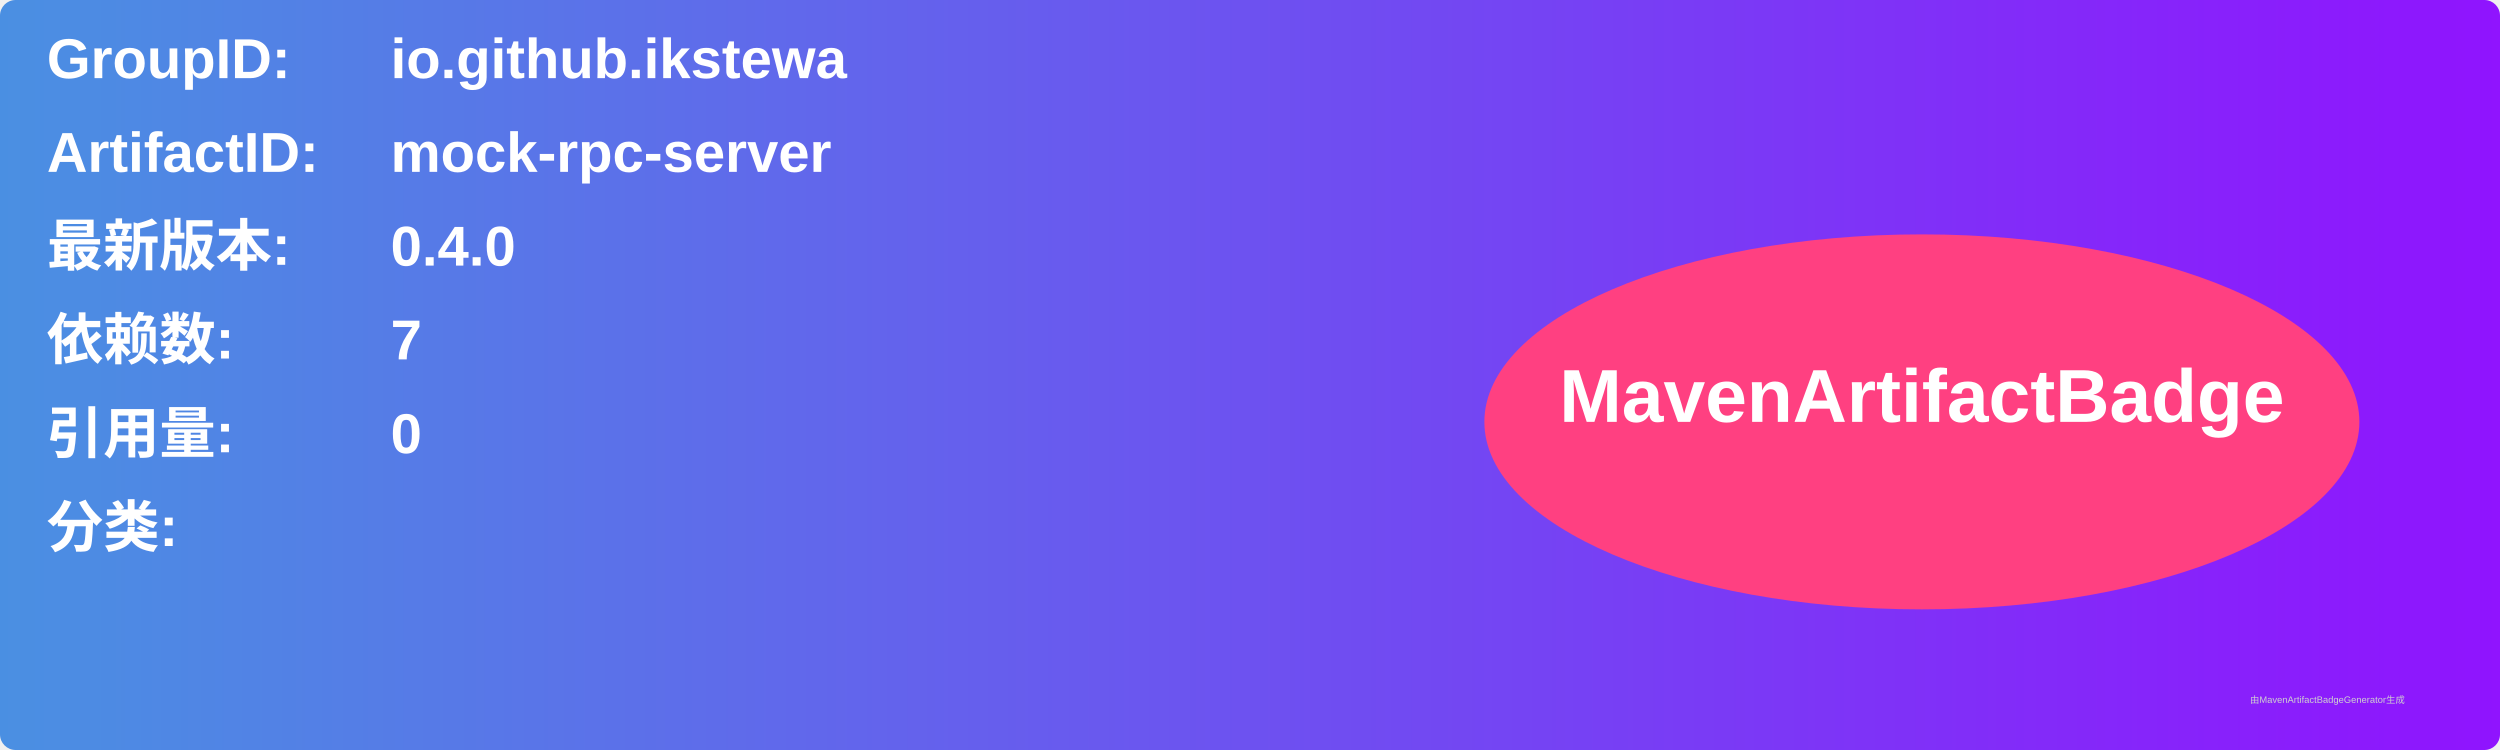
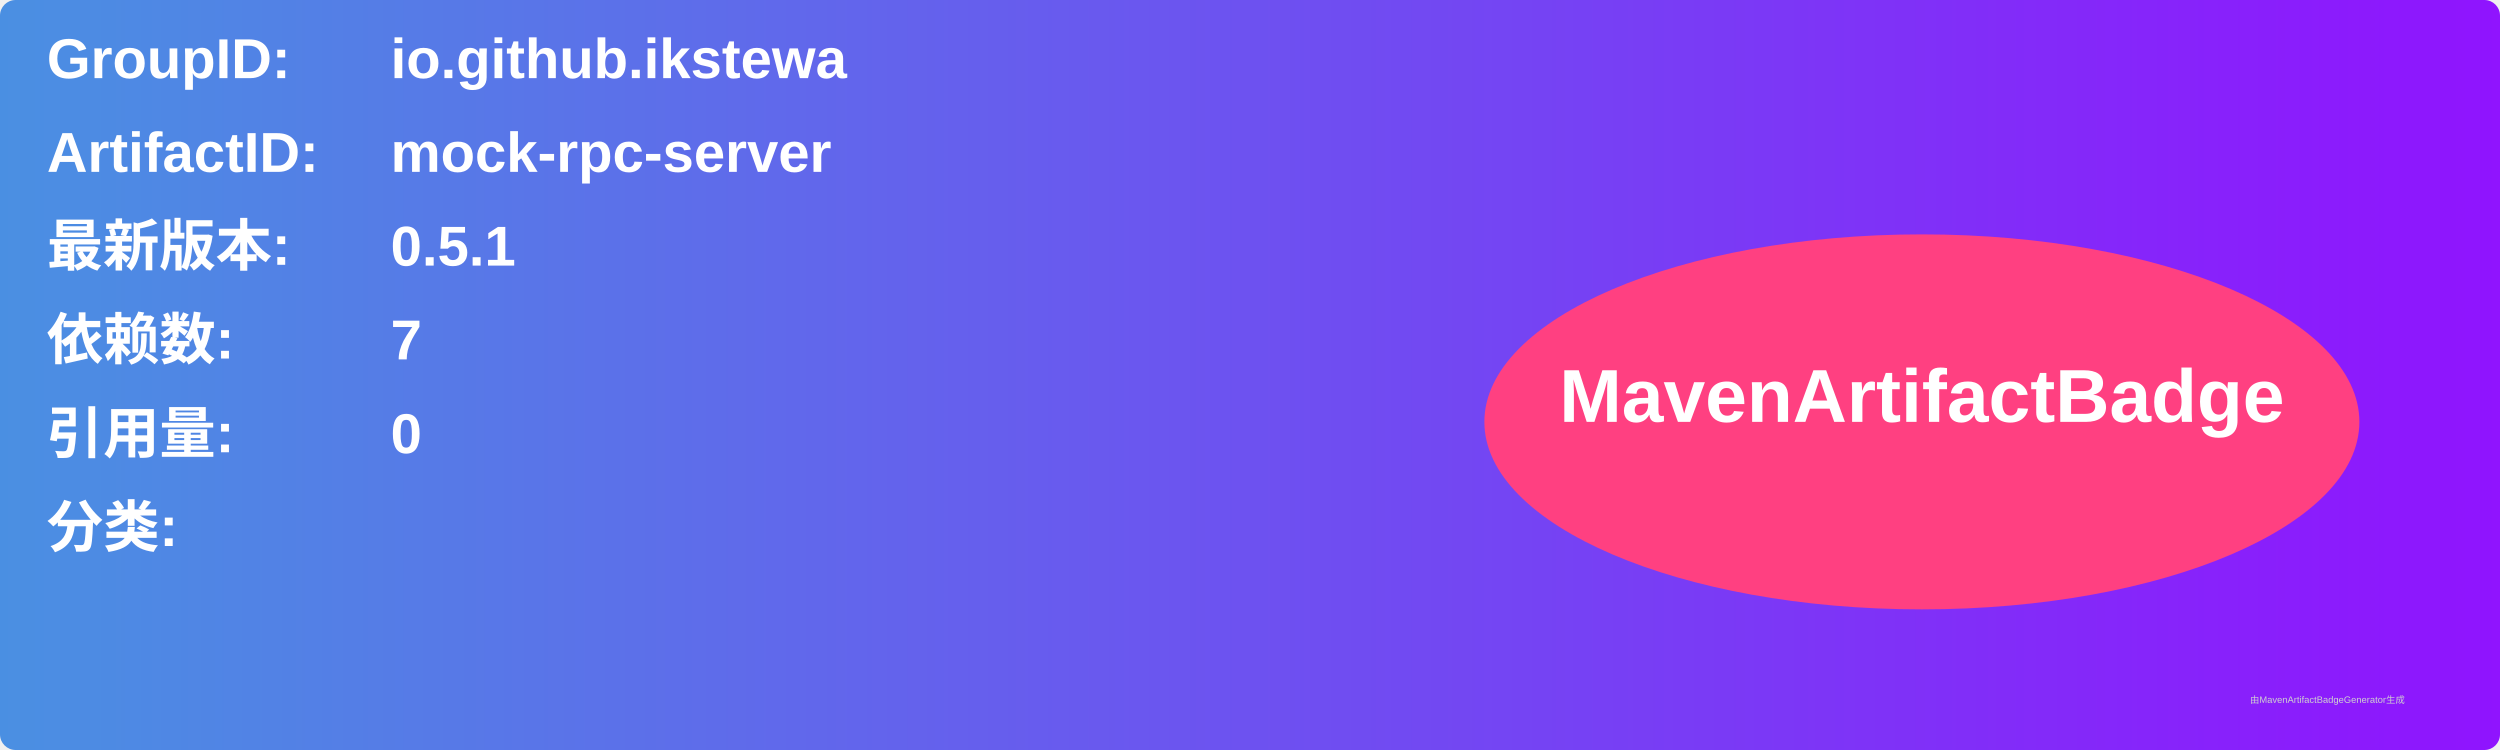
<svg xmlns="http://www.w3.org/2000/svg" width="800" height="240" viewBox="0 0 800 240">
  <linearGradient id="grad" x1="0%" y1="0%" x2="100%" y2="0%">
    <stop offset="0%" stop-color="#4a90e2" />
    <stop offset="100%" stop-color="#9013fe" />
  </linearGradient>
  <rect width="100%" height="100%" rx="5" ry="5" fill="url(#grad)" />
  <g transform="translate(15, 15)">
    <text x="0" y="10" font-family="Arial" font-size="18" fill="white" font-weight="bold" width="260">GroupID:</text>
    <text x="110" y="10" font-family="Arial" font-size="18" fill="white" font-weight="bold" width="460">io.github.ikstewa</text>
    <text x="0" y="40" font-family="Arial" font-size="18" fill="white" font-weight="bold" width="260">ArtifactID:</text>
    <text x="110" y="40" font-family="Arial" font-size="18" fill="white" font-weight="bold" width="460">mock-rpc-server</text>
    <text x="0" y="70" font-family="Arial" font-size="18" fill="white" font-weight="bold">最新版本:</text>
    <text x="110" y="70" font-family="Arial" font-size="18" fill="white" font-weight="bold">
-       <tspan font-weight="bold">0.4.0</tspan>
+       <tspan font-weight="bold">0.5.1</tspan>
    </text>
    <text x="0" y="100" font-family="Arial" font-size="18" fill="white" font-weight="bold">依赖数: </text>
    <text x="110" y="100" font-family="Arial" font-size="18" fill="white">
      <tspan font-weight="bold">7</tspan>
    </text>
    <text x="0" y="130" font-family="Arial" font-size="18" fill="white" font-weight="bold">引用量: </text>
    <text x="110" y="130" font-family="Arial" font-size="18" fill="white">
      <tspan font-weight="bold">0</tspan>
    </text>
    <text x="0" y="160" font-family="Arial" font-size="18" fill="white" font-weight="bold">分类:</text>
    <text x="10" y="190" font-family="Arial" font-size="10" fill="white">
      <tspan font-weight="bold" />
    </text>
    <ellipse cx="600" cy="120" rx="140" ry="60" fill="#ff4081" />
    <text x="600" y="120" text-anchor="middle" font-family="Arial" font-size="24" fill="white" font-weight="bold">MavenArtifactBadge</text>
  </g>
  <text x="720" y="225" font-family="Arial" font-size="3" fill="#d0d0d0">由MavenArtifactBadgeGenerator生成</text>
</svg>
